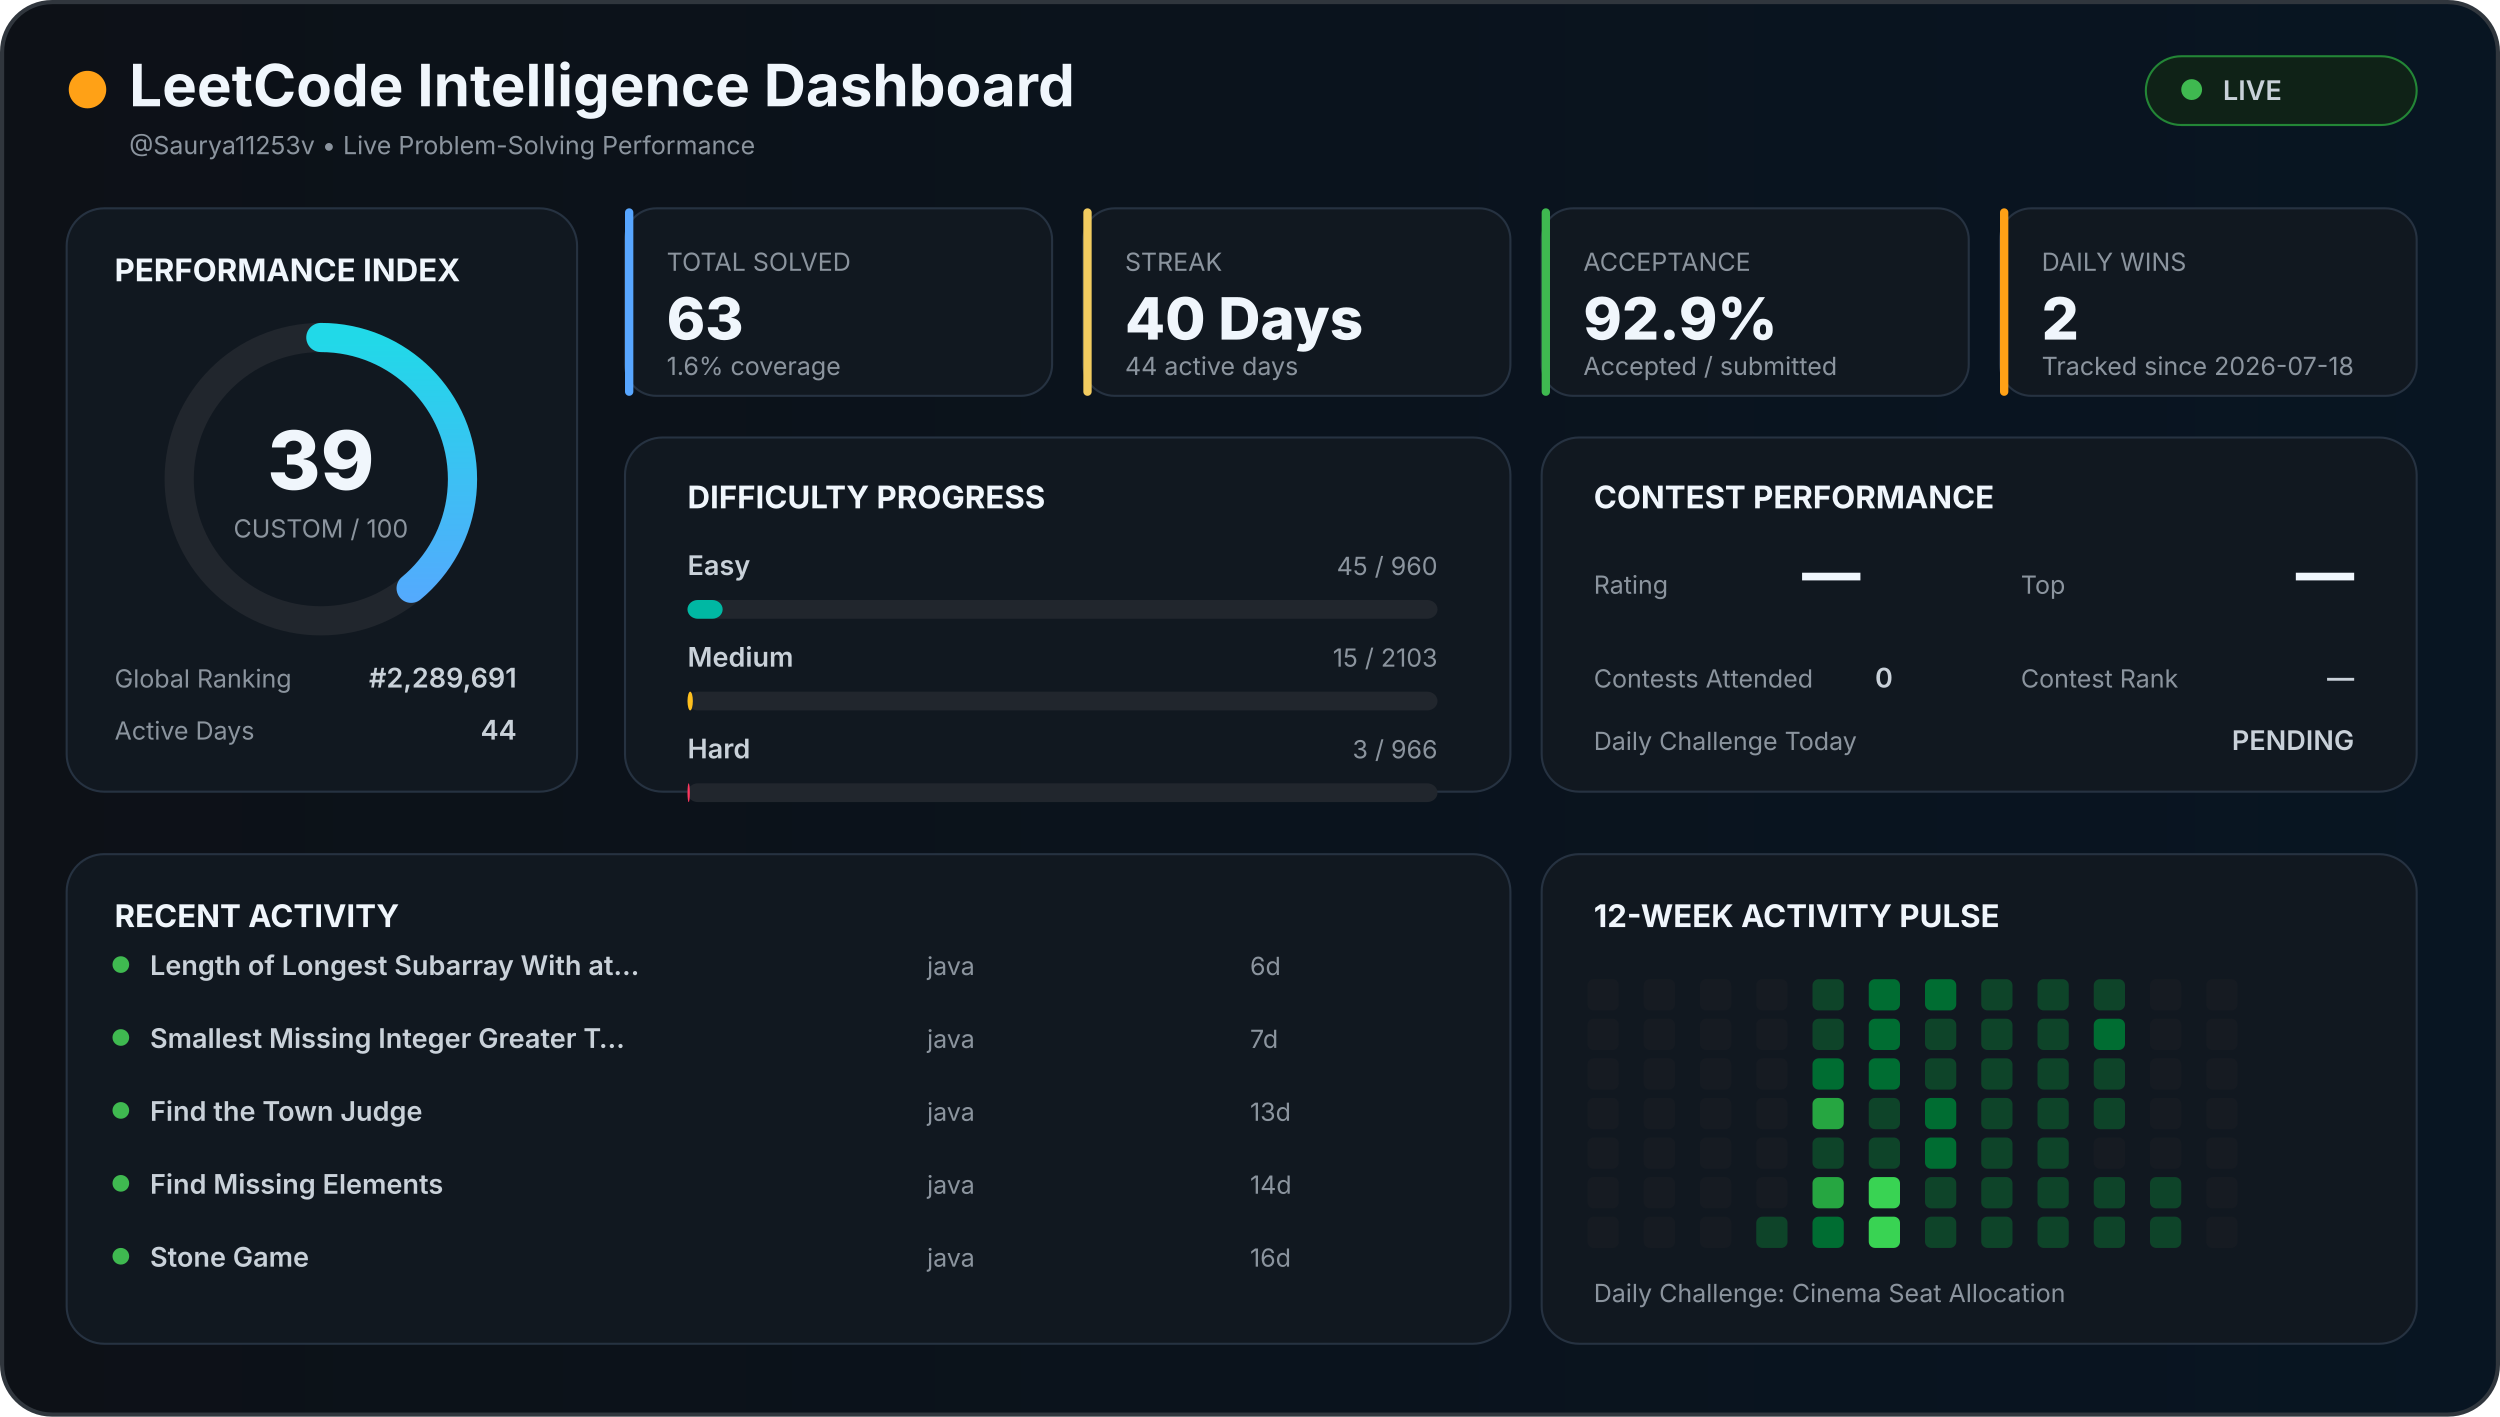
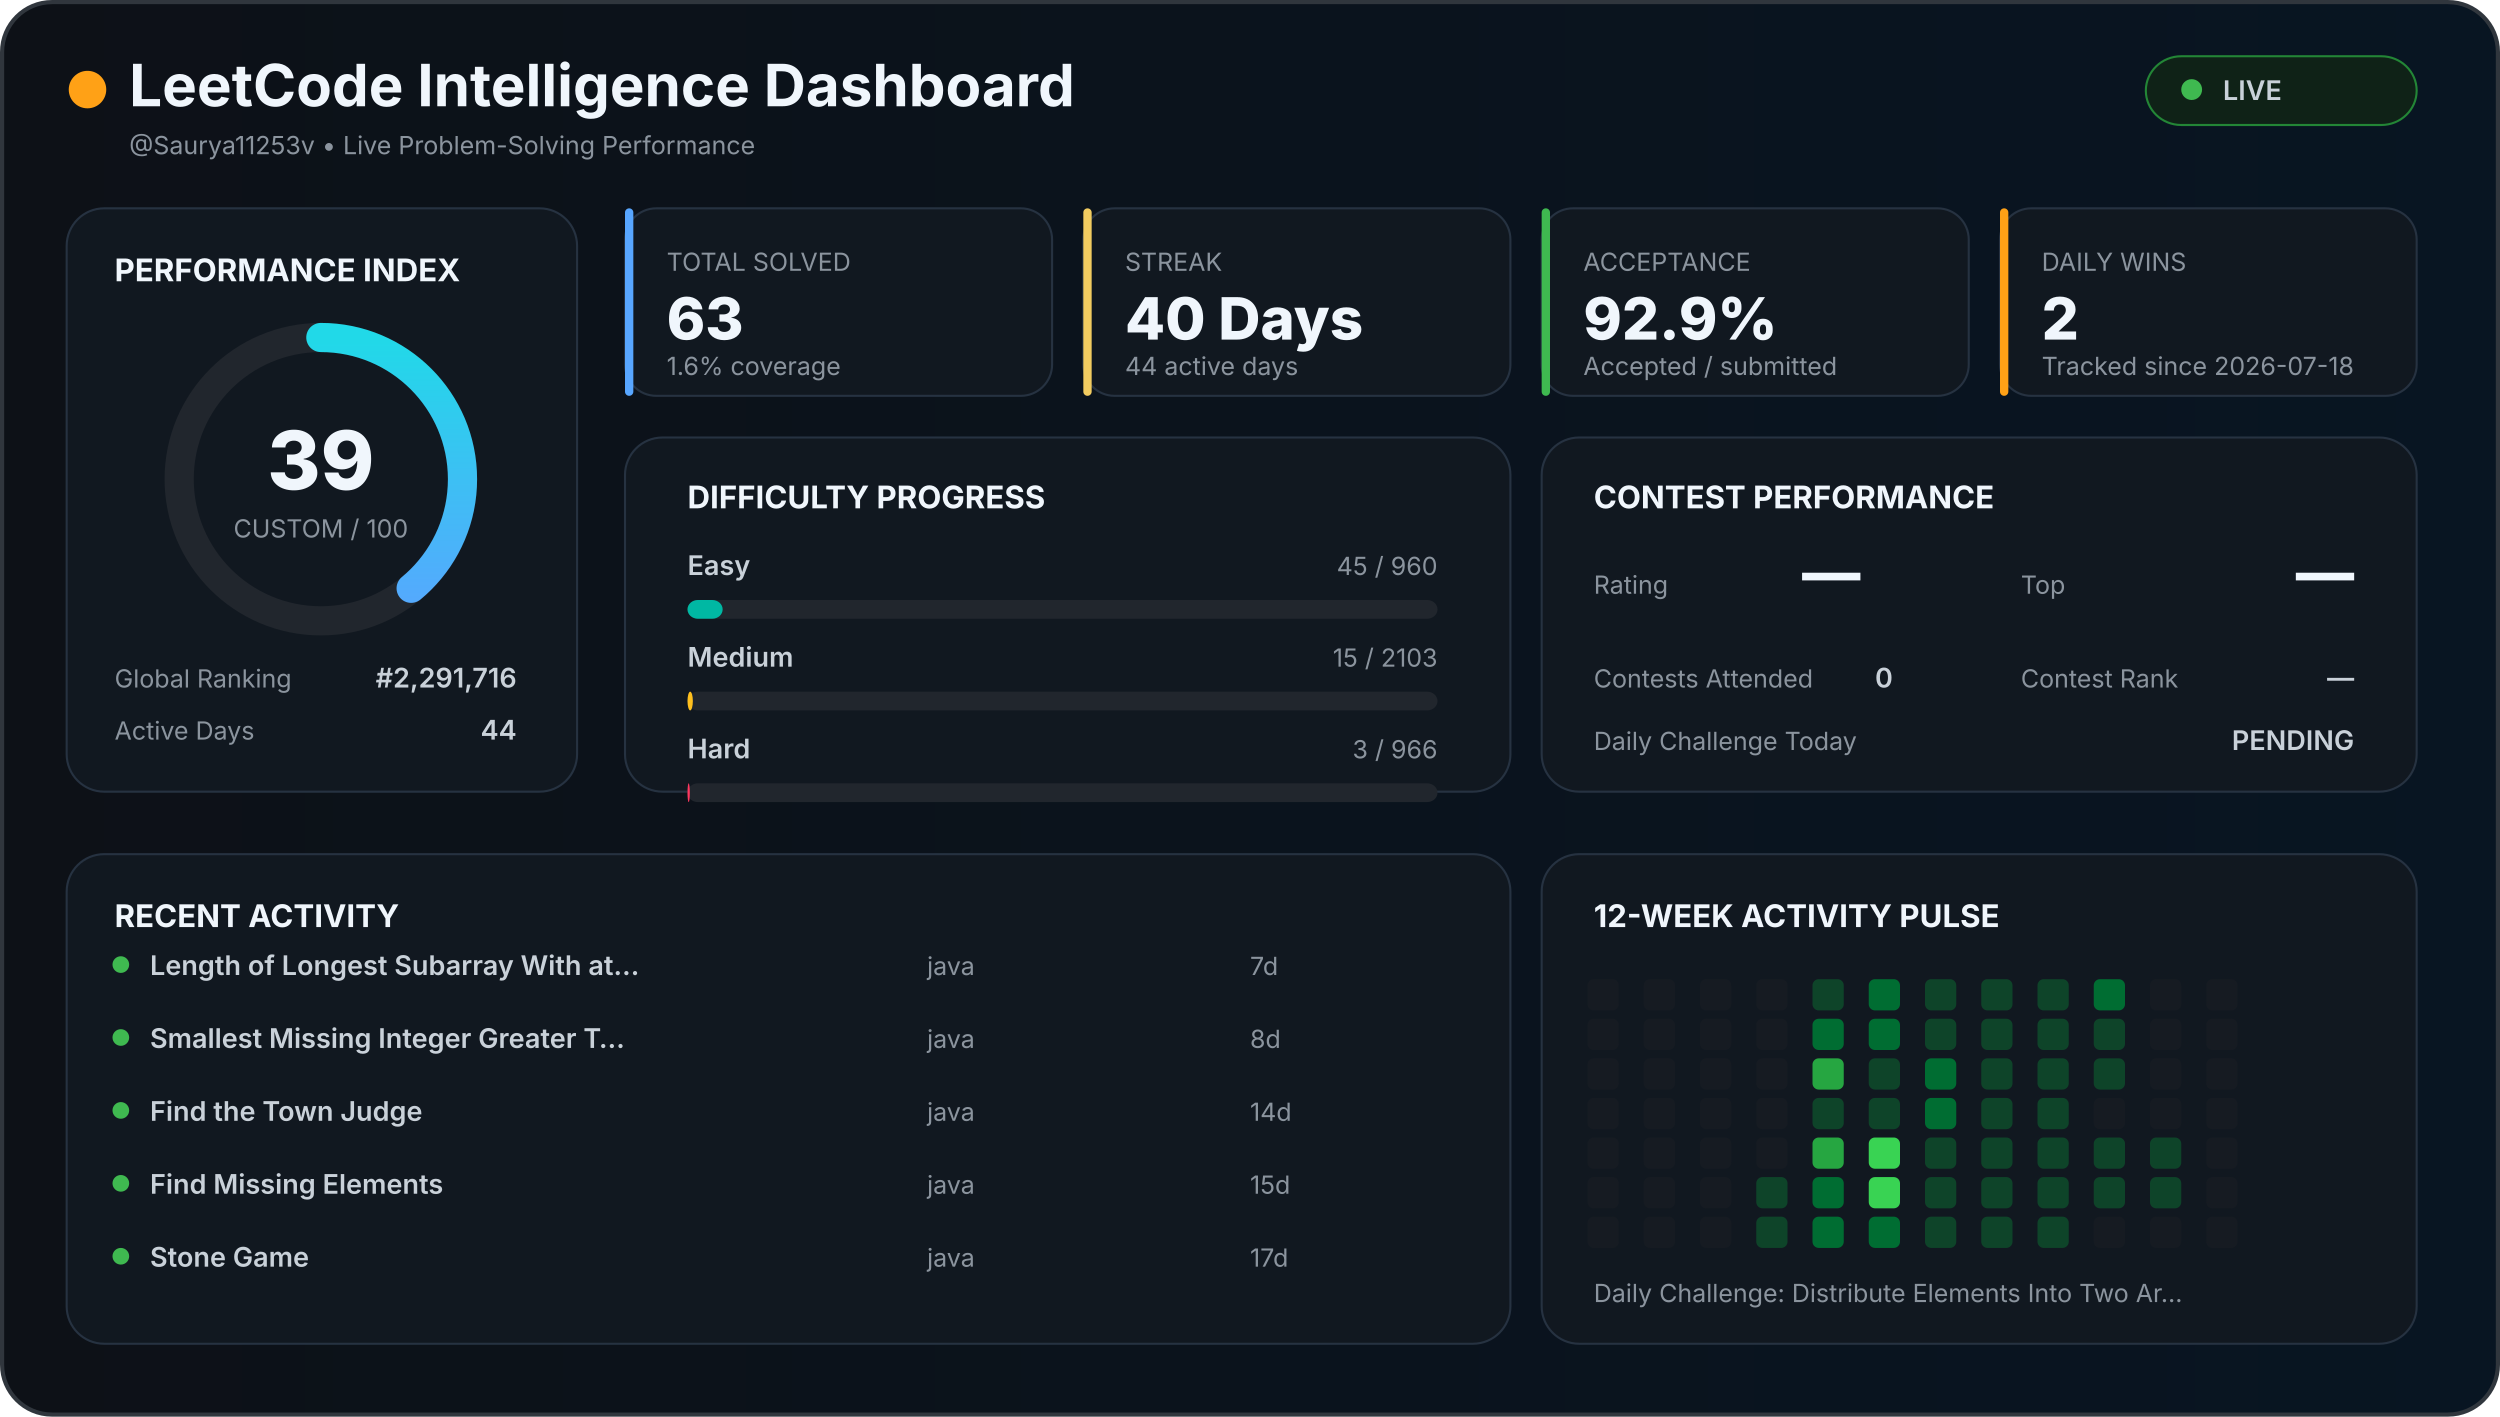
<svg xmlns="http://www.w3.org/2000/svg" width="1200" height="680" viewBox="0 0 1200 680">
  <defs>
    <linearGradient id="background" x1="0" x2="1">
      <stop offset="0%" stop-color="#0d1117" />
      <stop offset="100%" stop-color="#081522" />
    </linearGradient>
    <linearGradient id="accent" x1="0" x2="1">
      <stop stop-color="#58a6ff" />
      <stop offset="100%" stop-color="#21d9e8" />
    </linearGradient>
    <style>

    text {
      font-family:
        Inter,
        Arial,
        sans-serif;
    }

    .title {
      fill: #f0f6fc;
      font-size: 28px;
      font-weight: 700;
    }

    .section {
      fill: #f0f6fc;
      font-size: 15px;
      font-weight: 700;
    }

    .big {
      fill: #f0f6fc;
      font-size: 28px;
      font-weight: 800;
    }

    .normal {
      fill: #c9d1d9;
      font-size: 13px;
      font-weight: 600;
    }

    .muted {
      fill: #8b949e;
      font-size: 12px;
    }

    .score {
      fill: #f0f6fc;
      font-size: 39px;
      font-weight: 800;
    }

  </style>
  </defs>
  <rect x="1" y="1" width="1198" height="678" rx="24" fill="url(#background)" stroke="#30363d" stroke-width="2" />
  <circle cx="42" cy="43" r="9" fill="#ffa116" />
  <text x="62" y="51" class="title">
  LeetCode Intelligence Dashboard
</text>
  <text x="62" y="74" class="muted">
  @Saurya11253v • Live Problem-Solving Performance
</text>
  <rect x="1030" y="27" width="130" height="33" rx="17" fill="#0f2217" stroke="#238636" />
  <circle cx="1052" cy="43" r="5" fill="#3fb950" />
  <text x="1067" y="48" class="normal">
  LIVE
</text>
  <rect x="32" y="100" width="245" height="280" rx="18" fill="#111820" stroke="#263241" />
  <text x="55" y="135" class="section">
  PERFORMANCE INDEX
</text>
  <circle cx="154" cy="230" r="68" fill="none" stroke="#21262d" stroke-width="14" />
  <circle cx="154" cy="230" r="68" fill="none" stroke="url(#accent)" stroke-width="14" stroke-linecap="round" stroke-dasharray="427.257" stroke-dashoffset="260.627" transform="rotate(-90 154 230)" />
  <text x="154" y="235" text-anchor="middle" class="score">
  39
</text>
  <text x="154" y="258" text-anchor="middle" class="muted">
  CUSTOM / 100
</text>
  <text x="55" y="330" class="muted">
  Global Ranking
</text>
  <text x="248" y="330" text-anchor="end" class="normal">
-   #2,289,691
+   #2,291,716
</text>
  <text x="55" y="355" class="muted">
  Active Days
</text>
  <text x="248" y="355" text-anchor="end" class="normal">
  44
</text>
  <rect x="300" y="100" width="205" height="90" rx="15" fill="#111820" stroke="#263241" />
  <rect x="300" y="100" width="4" height="90" rx="2" fill="#58a6ff" />
  <text x="320" y="130" class="muted">
    TOTAL SOLVED
  </text>
  <text x="320" y="163" class="big">
    63
  </text>
  <text x="320" y="180" class="muted">
    1.6% coverage
  </text>
  <rect x="520" y="100" width="205" height="90" rx="15" fill="#111820" stroke="#263241" />
  <rect x="520" y="100" width="4" height="90" rx="2" fill="#f2cc60" />
  <text x="540" y="130" class="muted">
    STREAK
  </text>
  <text x="540" y="163" class="big">
    40 Days
  </text>
  <text x="540" y="180" class="muted">
    44 active days
  </text>
  <rect x="740" y="100" width="205" height="90" rx="15" fill="#111820" stroke="#263241" />
  <rect x="740" y="100" width="4" height="90" rx="2" fill="#3fb950" />
  <text x="760" y="130" class="muted">
    ACCEPTANCE
  </text>
  <text x="760" y="163" class="big">
    92.9%
  </text>
  <text x="760" y="180" class="muted">
    Accepted / submitted
  </text>
  <rect x="960" y="100" width="200" height="90" rx="15" fill="#111820" stroke="#263241" />
  <rect x="960" y="100" width="4" height="90" rx="2" fill="#ffa116" />
  <text x="980" y="130" class="muted">
    DAILY WINS
  </text>
  <text x="980" y="163" class="big">
    2
  </text>
  <text x="980" y="180" class="muted">
    Tracked since 2026-07-18
  </text>
  <rect x="300" y="210" width="425" height="170" rx="18" fill="#111820" stroke="#263241" />
  <text x="330" y="244" class="section">
  DIFFICULTY PROGRESS
</text>
  <text x="330" y="276" class="normal">
    Easy
  </text>
  <text x="690" y="276" text-anchor="end" class="muted">
    45 / 960
  </text>
  <rect x="330" y="288" width="360" height="9" rx="5" fill="#21262d" />
  <rect x="330" y="288" width="16.875" height="9" rx="5" fill="#00b8a3" />
  <text x="330" y="320" class="normal">
    Medium
  </text>
  <text x="690" y="320" text-anchor="end" class="muted">
    15 / 2103
  </text>
  <rect x="330" y="332" width="360" height="9" rx="5" fill="#21262d" />
  <rect x="330" y="332" width="2.568" height="9" rx="5" fill="#ffc01e" />
  <text x="330" y="364" class="normal">
    Hard
  </text>
  <text x="690" y="364" text-anchor="end" class="muted">
    3 / 966
  </text>
  <rect x="330" y="376" width="360" height="9" rx="5" fill="#21262d" />
  <rect x="330" y="376" width="1.118" height="9" rx="5" fill="#ff375f" />
  <rect x="740" y="210" width="420" height="170" rx="18" fill="#111820" stroke="#263241" />
  <text x="765" y="244" class="section">
  CONTEST PERFORMANCE
</text>
  <text x="765" y="285" class="muted">
  Rating
</text>
  <text x="865" y="285" class="big">
  —
</text>
  <text x="970" y="285" class="muted">
  Top
</text>
  <text x="1130" y="285" text-anchor="end" class="big">
  —
</text>
  <text x="765" y="330" class="muted">
  Contests Attended
</text>
  <text x="900" y="330" class="normal">
  0
</text>
  <text x="970" y="330" class="muted">
  Contest Rank
</text>
  <text x="1130" y="330" text-anchor="end" class="normal">
  —
</text>
  <text x="765" y="360" class="muted">
  Daily Challenge Today
</text>
  <text x="1130" y="360" text-anchor="end" class="normal" fill="#f2cc60">
  PENDING
</text>
  <rect x="32" y="410" width="693" height="235" rx="18" fill="#111820" stroke="#263241" />
  <text x="55" y="445" class="section">
  RECENT ACTIVITY
</text>
  <circle cx="58" cy="463" r="4" fill="#3fb950" />
  <text x="72" y="468" class="normal">
        Length of Longest Subarray With at…
      </text>
  <text x="445" y="468" class="muted">
        java
      </text>
  <text x="600" y="468" class="muted">
-         6d
+         7d
      </text>
  <circle cx="58" cy="498" r="4" fill="#3fb950" />
  <text x="72" y="503" class="normal">
        Smallest Missing Integer Greater T…
      </text>
  <text x="445" y="503" class="muted">
        java
      </text>
  <text x="600" y="503" class="muted">
-         7d
+         8d
      </text>
  <circle cx="58" cy="533" r="4" fill="#3fb950" />
  <text x="72" y="538" class="normal">
        Find the Town Judge
      </text>
  <text x="445" y="538" class="muted">
        java
      </text>
  <text x="600" y="538" class="muted">
-         13d
+         14d
      </text>
  <circle cx="58" cy="568" r="4" fill="#3fb950" />
  <text x="72" y="573" class="normal">
        Find Missing Elements
      </text>
  <text x="445" y="573" class="muted">
        java
      </text>
  <text x="600" y="573" class="muted">
-         14d
+         15d
      </text>
  <circle cx="58" cy="603" r="4" fill="#3fb950" />
  <text x="72" y="608" class="normal">
        Stone Game
      </text>
  <text x="445" y="608" class="muted">
        java
      </text>
  <text x="600" y="608" class="muted">
-         16d
+         17d
      </text>
  <rect x="740" y="410" width="420" height="235" rx="18" fill="#111820" stroke="#263241" />
  <text x="765" y="445" class="section">
  12-WEEK ACTIVITY PULSE
</text>
  <rect x="762" y="470" width="15" height="15" rx="3" fill="#161b22" />
  <rect x="762" y="489" width="15" height="15" rx="3" fill="#161b22" />
  <rect x="762" y="508" width="15" height="15" rx="3" fill="#161b22" />
  <rect x="762" y="527" width="15" height="15" rx="3" fill="#161b22" />
  <rect x="762" y="546" width="15" height="15" rx="3" fill="#161b22" />
  <rect x="762" y="565" width="15" height="15" rx="3" fill="#161b22" />
  <rect x="762" y="584" width="15" height="15" rx="3" fill="#161b22" />
  <rect x="789" y="470" width="15" height="15" rx="3" fill="#161b22" />
  <rect x="789" y="489" width="15" height="15" rx="3" fill="#161b22" />
  <rect x="789" y="508" width="15" height="15" rx="3" fill="#161b22" />
  <rect x="789" y="527" width="15" height="15" rx="3" fill="#161b22" />
  <rect x="789" y="546" width="15" height="15" rx="3" fill="#161b22" />
  <rect x="789" y="565" width="15" height="15" rx="3" fill="#161b22" />
  <rect x="789" y="584" width="15" height="15" rx="3" fill="#161b22" />
  <rect x="816" y="470" width="15" height="15" rx="3" fill="#161b22" />
  <rect x="816" y="489" width="15" height="15" rx="3" fill="#161b22" />
  <rect x="816" y="508" width="15" height="15" rx="3" fill="#161b22" />
  <rect x="816" y="527" width="15" height="15" rx="3" fill="#161b22" />
  <rect x="816" y="546" width="15" height="15" rx="3" fill="#161b22" />
  <rect x="816" y="565" width="15" height="15" rx="3" fill="#161b22" />
  <rect x="816" y="584" width="15" height="15" rx="3" fill="#161b22" />
  <rect x="843" y="470" width="15" height="15" rx="3" fill="#161b22" />
  <rect x="843" y="489" width="15" height="15" rx="3" fill="#161b22" />
  <rect x="843" y="508" width="15" height="15" rx="3" fill="#161b22" />
  <rect x="843" y="527" width="15" height="15" rx="3" fill="#161b22" />
  <rect x="843" y="546" width="15" height="15" rx="3" fill="#161b22" />
-   <rect x="843" y="565" width="15" height="15" rx="3" fill="#161b22" />
+   <rect x="843" y="565" width="15" height="15" rx="3" fill="#0e4429" />
  <rect x="843" y="584" width="15" height="15" rx="3" fill="#0e4429" />
  <rect x="870" y="470" width="15" height="15" rx="3" fill="#0e4429" />
-   <rect x="870" y="489" width="15" height="15" rx="3" fill="#0e4429" />
-   <rect x="870" y="508" width="15" height="15" rx="3" fill="#006d32" />
-   <rect x="870" y="527" width="15" height="15" rx="3" fill="#26a641" />
-   <rect x="870" y="546" width="15" height="15" rx="3" fill="#0e4429" />
-   <rect x="870" y="565" width="15" height="15" rx="3" fill="#26a641" />
+   <rect x="870" y="489" width="15" height="15" rx="3" fill="#006d32" />
+   <rect x="870" y="508" width="15" height="15" rx="3" fill="#26a641" />
+   <rect x="870" y="527" width="15" height="15" rx="3" fill="#0e4429" />
+   <rect x="870" y="546" width="15" height="15" rx="3" fill="#26a641" />
+   <rect x="870" y="565" width="15" height="15" rx="3" fill="#006d32" />
  <rect x="870" y="584" width="15" height="15" rx="3" fill="#006d32" />
  <rect x="897" y="470" width="15" height="15" rx="3" fill="#006d32" />
  <rect x="897" y="489" width="15" height="15" rx="3" fill="#006d32" />
-   <rect x="897" y="508" width="15" height="15" rx="3" fill="#006d32" />
+   <rect x="897" y="508" width="15" height="15" rx="3" fill="#0e4429" />
  <rect x="897" y="527" width="15" height="15" rx="3" fill="#0e4429" />
-   <rect x="897" y="546" width="15" height="15" rx="3" fill="#0e4429" />
+   <rect x="897" y="546" width="15" height="15" rx="3" fill="#39d353" />
  <rect x="897" y="565" width="15" height="15" rx="3" fill="#39d353" />
-   <rect x="897" y="584" width="15" height="15" rx="3" fill="#39d353" />
-   <rect x="924" y="470" width="15" height="15" rx="3" fill="#006d32" />
+   <rect x="897" y="584" width="15" height="15" rx="3" fill="#006d32" />
+   <rect x="924" y="470" width="15" height="15" rx="3" fill="#0e4429" />
  <rect x="924" y="489" width="15" height="15" rx="3" fill="#0e4429" />
-   <rect x="924" y="508" width="15" height="15" rx="3" fill="#0e4429" />
+   <rect x="924" y="508" width="15" height="15" rx="3" fill="#006d32" />
  <rect x="924" y="527" width="15" height="15" rx="3" fill="#006d32" />
-   <rect x="924" y="546" width="15" height="15" rx="3" fill="#006d32" />
+   <rect x="924" y="546" width="15" height="15" rx="3" fill="#0e4429" />
  <rect x="924" y="565" width="15" height="15" rx="3" fill="#0e4429" />
  <rect x="924" y="584" width="15" height="15" rx="3" fill="#0e4429" />
  <rect x="951" y="470" width="15" height="15" rx="3" fill="#0e4429" />
  <rect x="951" y="489" width="15" height="15" rx="3" fill="#0e4429" />
  <rect x="951" y="508" width="15" height="15" rx="3" fill="#0e4429" />
  <rect x="951" y="527" width="15" height="15" rx="3" fill="#0e4429" />
  <rect x="951" y="546" width="15" height="15" rx="3" fill="#0e4429" />
  <rect x="951" y="565" width="15" height="15" rx="3" fill="#0e4429" />
  <rect x="951" y="584" width="15" height="15" rx="3" fill="#0e4429" />
  <rect x="978" y="470" width="15" height="15" rx="3" fill="#0e4429" />
  <rect x="978" y="489" width="15" height="15" rx="3" fill="#0e4429" />
  <rect x="978" y="508" width="15" height="15" rx="3" fill="#0e4429" />
  <rect x="978" y="527" width="15" height="15" rx="3" fill="#0e4429" />
  <rect x="978" y="546" width="15" height="15" rx="3" fill="#0e4429" />
  <rect x="978" y="565" width="15" height="15" rx="3" fill="#0e4429" />
  <rect x="978" y="584" width="15" height="15" rx="3" fill="#0e4429" />
-   <rect x="1005" y="470" width="15" height="15" rx="3" fill="#0e4429" />
-   <rect x="1005" y="489" width="15" height="15" rx="3" fill="#006d32" />
+   <rect x="1005" y="470" width="15" height="15" rx="3" fill="#006d32" />
+   <rect x="1005" y="489" width="15" height="15" rx="3" fill="#0e4429" />
  <rect x="1005" y="508" width="15" height="15" rx="3" fill="#0e4429" />
-   <rect x="1005" y="527" width="15" height="15" rx="3" fill="#0e4429" />
-   <rect x="1005" y="546" width="15" height="15" rx="3" fill="#161b22" />
+   <rect x="1005" y="527" width="15" height="15" rx="3" fill="#161b22" />
+   <rect x="1005" y="546" width="15" height="15" rx="3" fill="#0e4429" />
  <rect x="1005" y="565" width="15" height="15" rx="3" fill="#0e4429" />
-   <rect x="1005" y="584" width="15" height="15" rx="3" fill="#0e4429" />
+   <rect x="1005" y="584" width="15" height="15" rx="3" fill="#161b22" />
  <rect x="1032" y="470" width="15" height="15" rx="3" fill="#161b22" />
  <rect x="1032" y="489" width="15" height="15" rx="3" fill="#161b22" />
  <rect x="1032" y="508" width="15" height="15" rx="3" fill="#161b22" />
  <rect x="1032" y="527" width="15" height="15" rx="3" fill="#161b22" />
-   <rect x="1032" y="546" width="15" height="15" rx="3" fill="#161b22" />
+   <rect x="1032" y="546" width="15" height="15" rx="3" fill="#0e4429" />
  <rect x="1032" y="565" width="15" height="15" rx="3" fill="#0e4429" />
-   <rect x="1032" y="584" width="15" height="15" rx="3" fill="#0e4429" />
+   <rect x="1032" y="584" width="15" height="15" rx="3" fill="#161b22" />
  <rect x="1059" y="470" width="15" height="15" rx="3" fill="#161b22" />
  <rect x="1059" y="489" width="15" height="15" rx="3" fill="#161b22" />
  <rect x="1059" y="508" width="15" height="15" rx="3" fill="#161b22" />
  <rect x="1059" y="527" width="15" height="15" rx="3" fill="#161b22" />
  <rect x="1059" y="546" width="15" height="15" rx="3" fill="#161b22" />
  <rect x="1059" y="565" width="15" height="15" rx="3" fill="#161b22" />
  <rect x="1059" y="584" width="15" height="15" rx="3" fill="#161b22" />
  <text x="765" y="625" class="muted">
  Daily Challenge:
-   Cinema Seat Allocation
+   Distribute Elements Into Two Ar…
</text>
</svg>
